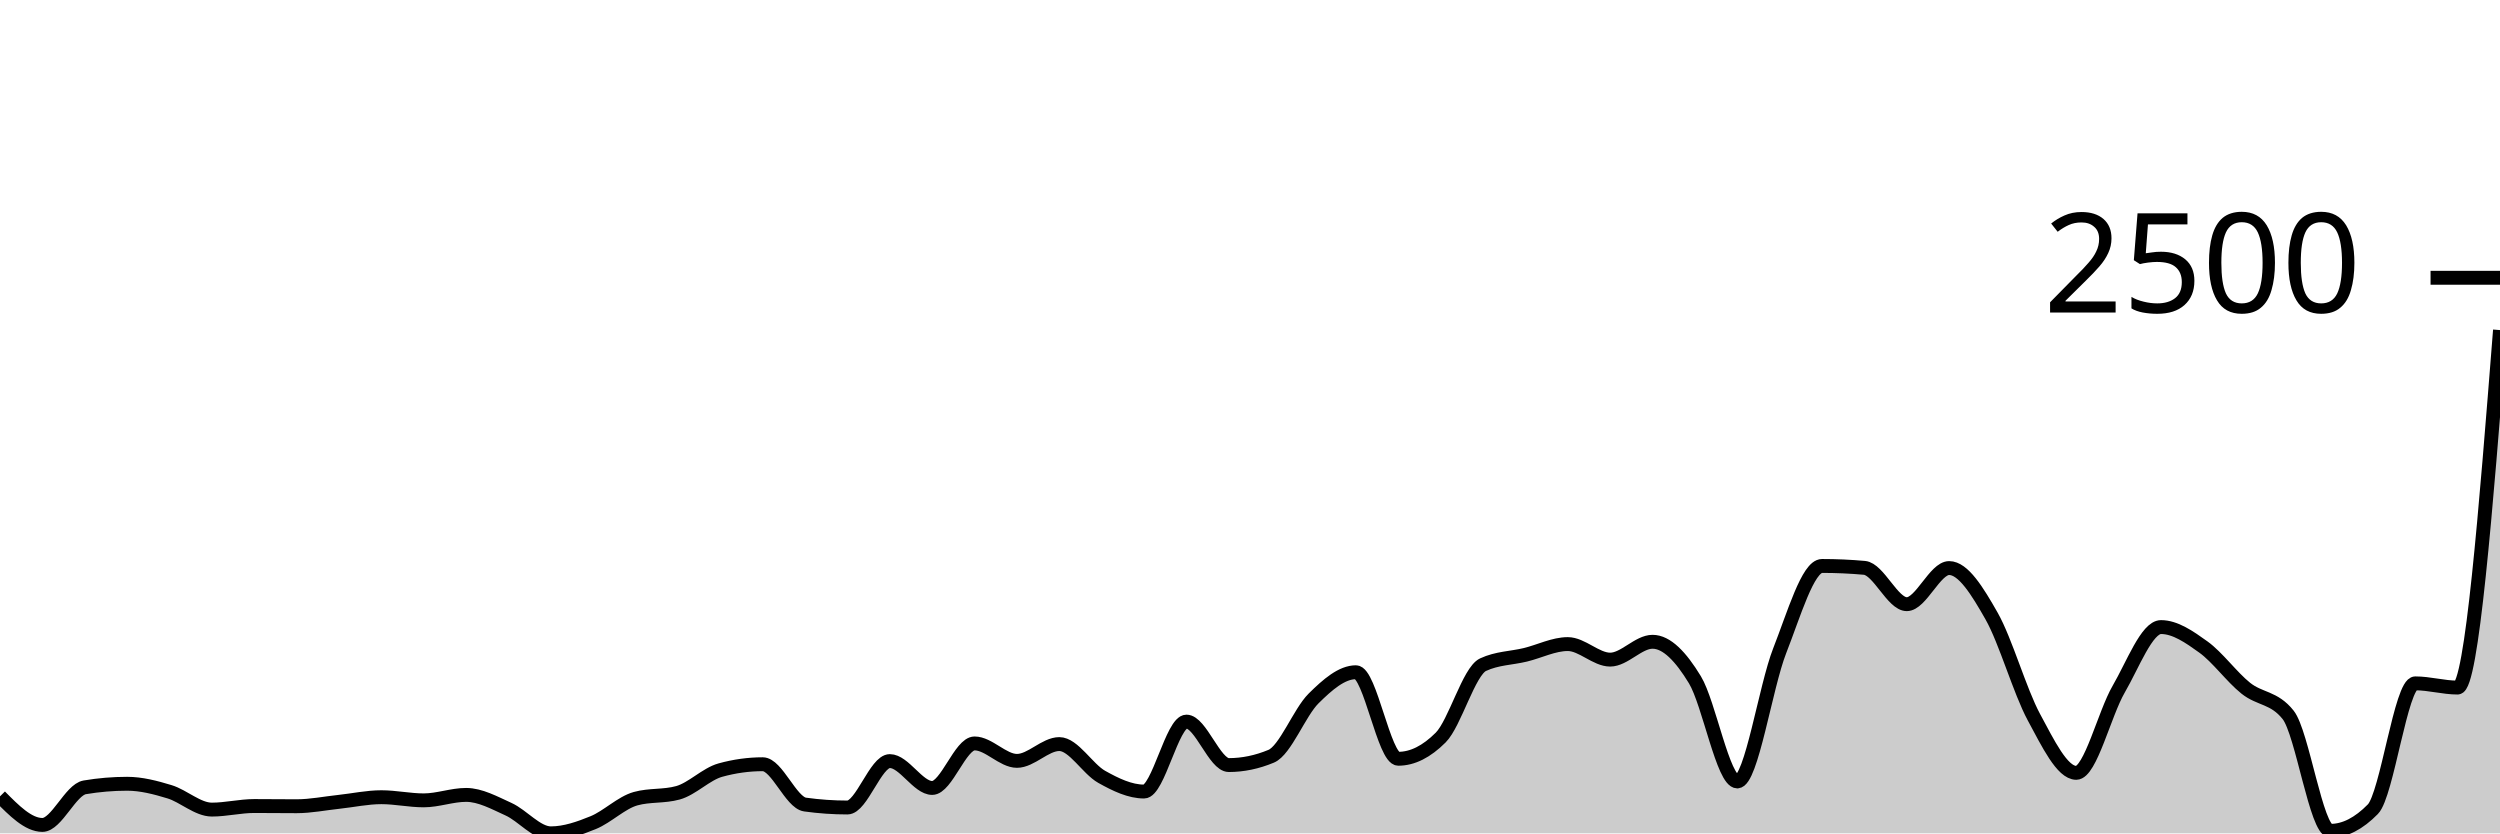
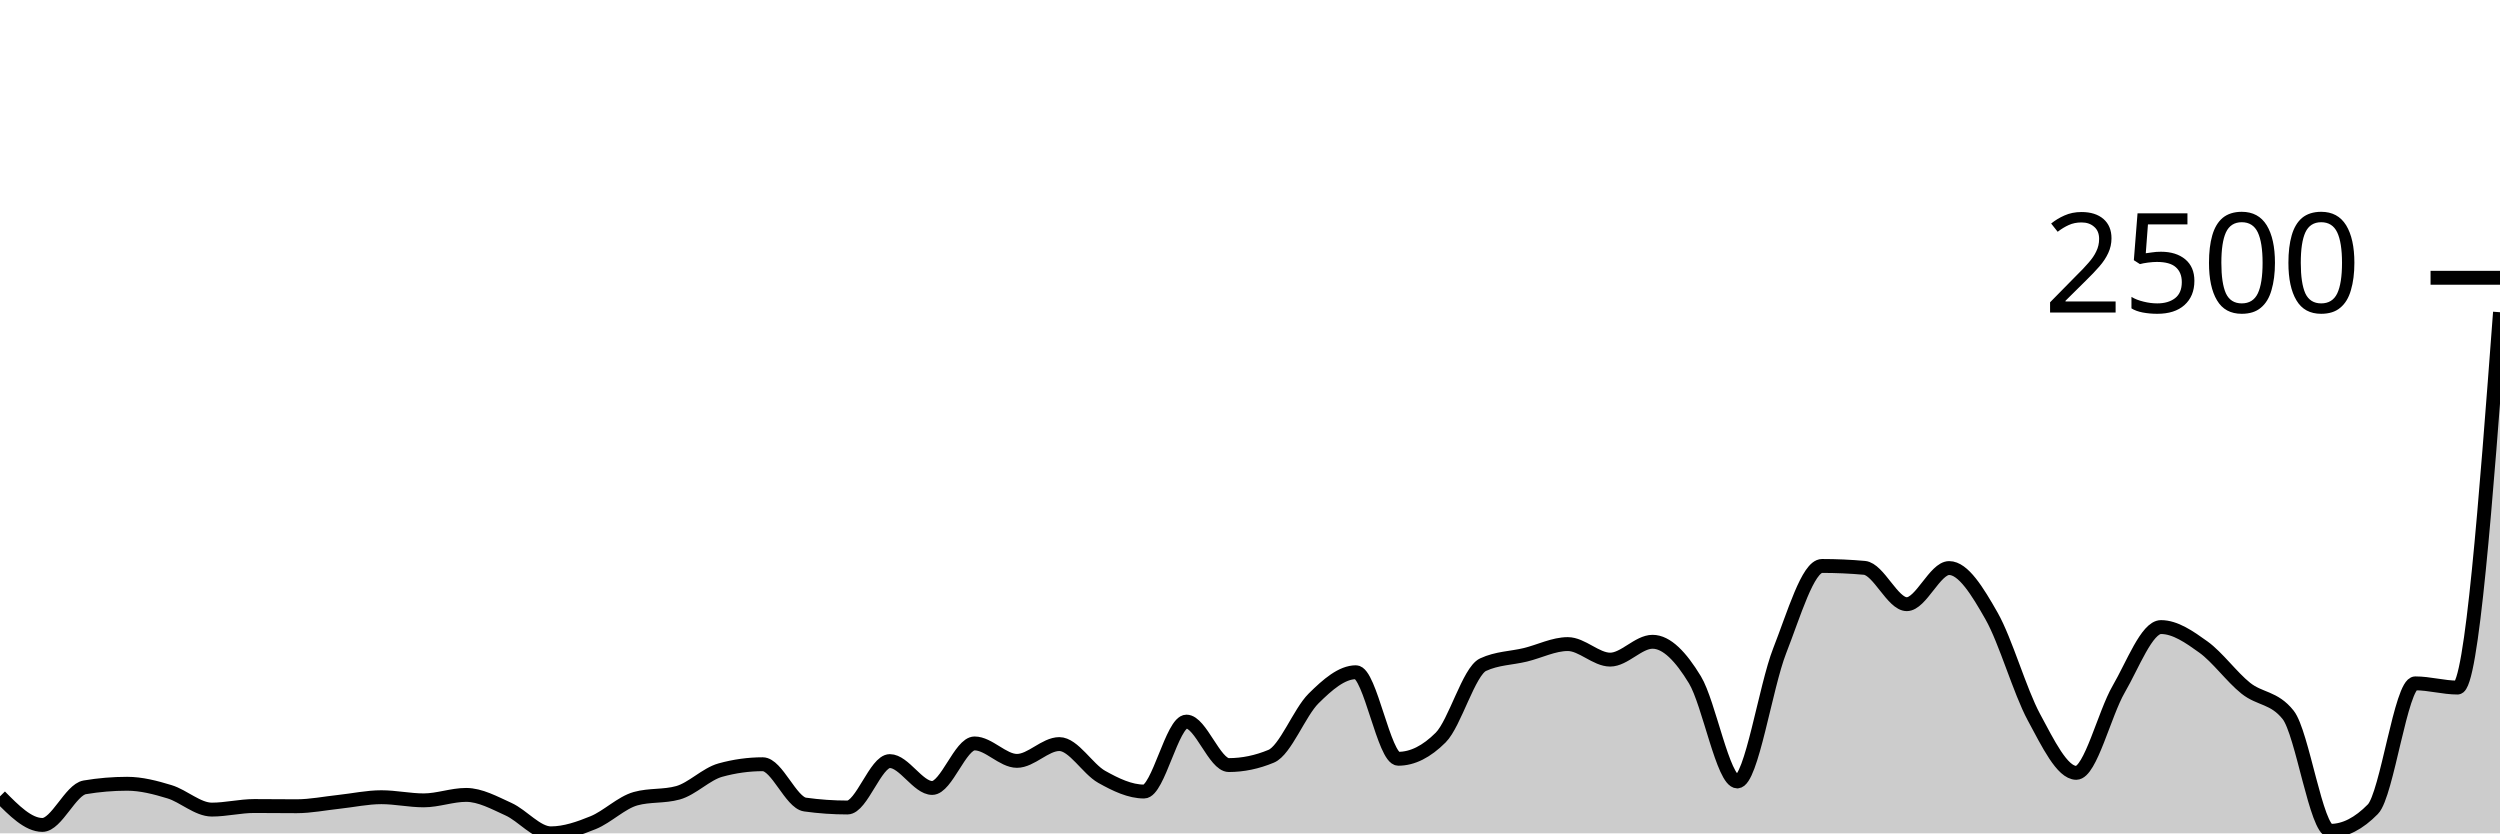
<svg xmlns="http://www.w3.org/2000/svg" viewBox="0 0 180 60">
  <g transform="translate(0,20)">
-     <path class="area" fill="rgba(0, 0, 0, 0.2)" d="M0,37.338C1.017,38.367,2.034,39.395,3.051,39.395C4.068,39.395,5.085,36.859,6.102,36.688C7.119,36.517,8.136,36.431,9.153,36.431C10.169,36.431,11.186,36.696,12.203,37.006C13.22,37.316,14.237,38.291,15.254,38.291C16.271,38.291,17.288,38.034,18.305,38.034C19.322,38.034,20.339,38.049,21.356,38.049C22.373,38.049,23.39,37.84,24.407,37.732C25.424,37.623,26.441,37.399,27.458,37.399C28.475,37.399,29.492,37.626,30.508,37.626C31.525,37.626,32.542,37.233,33.559,37.233C34.576,37.233,35.593,37.8,36.61,38.261C37.627,38.722,38.644,40,39.661,40C40.678,40,41.695,39.645,42.712,39.229C43.729,38.813,44.746,37.787,45.763,37.505C46.78,37.222,47.797,37.364,48.814,37.081C49.831,36.799,50.847,35.73,51.864,35.448C52.881,35.166,53.898,35.025,54.915,35.025C55.932,35.025,56.949,37.787,57.966,37.928C58.983,38.069,60,38.14,61.017,38.14C62.034,38.14,63.051,34.798,64.068,34.798C65.085,34.798,66.102,36.733,67.119,36.733C68.136,36.733,69.153,33.527,70.169,33.527C71.186,33.527,72.203,34.783,73.22,34.783C74.237,34.783,75.254,33.573,76.271,33.573C77.288,33.573,78.305,35.362,79.322,35.932C80.339,36.502,81.356,36.991,82.373,36.991C83.39,36.991,84.407,31.955,85.424,31.955C86.441,31.955,87.458,35.085,88.475,35.085C89.492,35.085,90.508,34.873,91.525,34.45C92.542,34.026,93.559,31.299,94.576,30.291C95.593,29.283,96.61,28.401,97.627,28.401C98.644,28.401,99.661,34.631,100.678,34.631C101.695,34.631,102.712,34.122,103.729,33.104C104.746,32.086,105.763,28.33,106.78,27.856C107.797,27.382,108.814,27.393,109.831,27.146C110.847,26.899,111.864,26.374,112.881,26.374C113.898,26.374,114.915,27.493,115.932,27.493C116.949,27.493,117.966,26.208,118.983,26.208C120,26.208,121.017,27.269,122.034,28.945C123.051,30.621,124.068,36.265,125.085,36.265C126.102,36.265,127.119,29.444,128.136,26.858C129.153,24.272,130.169,20.749,131.186,20.749C132.203,20.749,133.22,20.794,134.237,20.885C135.254,20.975,136.271,23.501,137.288,23.501C138.305,23.501,139.322,20.9,140.339,20.9C141.356,20.9,142.373,22.558,143.39,24.348C144.407,26.137,145.424,29.754,146.441,31.637C147.458,33.52,148.475,35.645,149.492,35.645C150.508,35.645,151.525,31.375,152.542,29.626C153.559,27.876,154.576,25.149,155.593,25.149C156.61,25.149,157.627,25.853,158.644,26.586C159.661,27.319,160.678,28.736,161.695,29.55C162.712,30.364,163.729,30.19,164.746,31.471C165.763,32.751,166.78,39.819,167.797,39.819C168.814,39.819,169.831,39.299,170.847,38.261C171.864,37.222,172.881,29.202,173.898,29.202C174.915,29.202,175.932,29.505,176.949,29.505C177.966,29.505,178.983,16.635,180,3.766L180,40C178.983,40,177.966,40,176.949,40C175.932,40,174.915,40,173.898,40C172.881,40,171.864,40,170.847,40C169.831,40,168.814,40,167.797,40C166.78,40,165.763,40,164.746,40C163.729,40,162.712,40,161.695,40C160.678,40,159.661,40,158.644,40C157.627,40,156.61,40,155.593,40C154.576,40,153.559,40,152.542,40C151.525,40,150.508,40,149.492,40C148.475,40,147.458,40,146.441,40C145.424,40,144.407,40,143.39,40C142.373,40,141.356,40,140.339,40C139.322,40,138.305,40,137.288,40C136.271,40,135.254,40,134.237,40C133.22,40,132.203,40,131.186,40C130.169,40,129.153,40,128.136,40C127.119,40,126.102,40,125.085,40C124.068,40,123.051,40,122.034,40C121.017,40,120,40,118.983,40C117.966,40,116.949,40,115.932,40C114.915,40,113.898,40,112.881,40C111.864,40,110.847,40,109.831,40C108.814,40,107.797,40,106.78,40C105.763,40,104.746,40,103.729,40C102.712,40,101.695,40,100.678,40C99.661,40,98.644,40,97.627,40C96.61,40,95.593,40,94.576,40C93.559,40,92.542,40,91.525,40C90.508,40,89.492,40,88.475,40C87.458,40,86.441,40,85.424,40C84.407,40,83.39,40,82.373,40C81.356,40,80.339,40,79.322,40C78.305,40,77.288,40,76.271,40C75.254,40,74.237,40,73.22,40C72.203,40,71.186,40,70.169,40C69.153,40,68.136,40,67.119,40C66.102,40,65.085,40,64.068,40C63.051,40,62.034,40,61.017,40C60,40,58.983,40,57.966,40C56.949,40,55.932,40,54.915,40C53.898,40,52.881,40,51.864,40C50.847,40,49.831,40,48.814,40C47.797,40,46.78,40,45.763,40C44.746,40,43.729,40,42.712,40C41.695,40,40.678,40,39.661,40C38.644,40,37.627,40,36.61,40C35.593,40,34.576,40,33.559,40C32.542,40,31.525,40,30.508,40C29.492,40,28.475,40,27.458,40C26.441,40,25.424,40,24.407,40C23.39,40,22.373,40,21.356,40C20.339,40,19.322,40,18.305,40C17.288,40,16.271,40,15.254,40C14.237,40,13.22,40,12.203,40C11.186,40,10.169,40,9.153,40C8.136,40,7.119,40,6.102,40C5.085,40,4.068,40,3.051,40C2.034,40,1.017,40,0,40Z" />
-     <path class="line" stroke="black" fill="none" d="M0,37.338C1.017,38.367,2.034,39.395,3.051,39.395C4.068,39.395,5.085,36.859,6.102,36.688C7.119,36.517,8.136,36.431,9.153,36.431C10.169,36.431,11.186,36.696,12.203,37.006C13.22,37.316,14.237,38.291,15.254,38.291C16.271,38.291,17.288,38.034,18.305,38.034C19.322,38.034,20.339,38.049,21.356,38.049C22.373,38.049,23.39,37.84,24.407,37.732C25.424,37.623,26.441,37.399,27.458,37.399C28.475,37.399,29.492,37.626,30.508,37.626C31.525,37.626,32.542,37.233,33.559,37.233C34.576,37.233,35.593,37.8,36.61,38.261C37.627,38.722,38.644,40,39.661,40C40.678,40,41.695,39.645,42.712,39.229C43.729,38.813,44.746,37.787,45.763,37.505C46.78,37.222,47.797,37.364,48.814,37.081C49.831,36.799,50.847,35.73,51.864,35.448C52.881,35.166,53.898,35.025,54.915,35.025C55.932,35.025,56.949,37.787,57.966,37.928C58.983,38.069,60,38.14,61.017,38.14C62.034,38.14,63.051,34.798,64.068,34.798C65.085,34.798,66.102,36.733,67.119,36.733C68.136,36.733,69.153,33.527,70.169,33.527C71.186,33.527,72.203,34.783,73.22,34.783C74.237,34.783,75.254,33.573,76.271,33.573C77.288,33.573,78.305,35.362,79.322,35.932C80.339,36.502,81.356,36.991,82.373,36.991C83.39,36.991,84.407,31.955,85.424,31.955C86.441,31.955,87.458,35.085,88.475,35.085C89.492,35.085,90.508,34.873,91.525,34.45C92.542,34.026,93.559,31.299,94.576,30.291C95.593,29.283,96.61,28.401,97.627,28.401C98.644,28.401,99.661,34.631,100.678,34.631C101.695,34.631,102.712,34.122,103.729,33.104C104.746,32.086,105.763,28.33,106.78,27.856C107.797,27.382,108.814,27.393,109.831,27.146C110.847,26.899,111.864,26.374,112.881,26.374C113.898,26.374,114.915,27.493,115.932,27.493C116.949,27.493,117.966,26.208,118.983,26.208C120,26.208,121.017,27.269,122.034,28.945C123.051,30.621,124.068,36.265,125.085,36.265C126.102,36.265,127.119,29.444,128.136,26.858C129.153,24.272,130.169,20.749,131.186,20.749C132.203,20.749,133.22,20.794,134.237,20.885C135.254,20.975,136.271,23.501,137.288,23.501C138.305,23.501,139.322,20.9,140.339,20.9C141.356,20.9,142.373,22.558,143.39,24.348C144.407,26.137,145.424,29.754,146.441,31.637C147.458,33.52,148.475,35.645,149.492,35.645C150.508,35.645,151.525,31.375,152.542,29.626C153.559,27.876,154.576,25.149,155.593,25.149C156.61,25.149,157.627,25.853,158.644,26.586C159.661,27.319,160.678,28.736,161.695,29.55C162.712,30.364,163.729,30.19,164.746,31.471C165.763,32.751,166.78,39.819,167.797,39.819C168.814,39.819,169.831,39.299,170.847,38.261C171.864,37.222,172.881,29.202,173.898,29.202C174.915,29.202,175.932,29.505,176.949,29.505C177.966,29.505,178.983,16.635,180,3.766" />
+     <path class="area" fill="rgba(0, 0, 0, 0.2)" d="M0,37.338C1.017,38.367,2.034,39.395,3.051,39.395C4.068,39.395,5.085,36.859,6.102,36.688C7.119,36.517,8.136,36.431,9.153,36.431C10.169,36.431,11.186,36.696,12.203,37.006C13.22,37.316,14.237,38.291,15.254,38.291C16.271,38.291,17.288,38.034,18.305,38.034C19.322,38.034,20.339,38.049,21.356,38.049C22.373,38.049,23.39,37.84,24.407,37.732C25.424,37.623,26.441,37.399,27.458,37.399C28.475,37.399,29.492,37.626,30.508,37.626C31.525,37.626,32.542,37.233,33.559,37.233C34.576,37.233,35.593,37.8,36.61,38.261C37.627,38.722,38.644,40,39.661,40C40.678,40,41.695,39.645,42.712,39.229C43.729,38.813,44.746,37.787,45.763,37.505C46.78,37.222,47.797,37.364,48.814,37.081C49.831,36.799,50.847,35.73,51.864,35.448C52.881,35.166,53.898,35.025,54.915,35.025C55.932,35.025,56.949,37.787,57.966,37.928C58.983,38.069,60,38.14,61.017,38.14C62.034,38.14,63.051,34.798,64.068,34.798C65.085,34.798,66.102,36.733,67.119,36.733C68.136,36.733,69.153,33.527,70.169,33.527C71.186,33.527,72.203,34.783,73.22,34.783C74.237,34.783,75.254,33.573,76.271,33.573C77.288,33.573,78.305,35.362,79.322,35.932C80.339,36.502,81.356,36.991,82.373,36.991C83.39,36.991,84.407,31.955,85.424,31.955C86.441,31.955,87.458,35.085,88.475,35.085C89.492,35.085,90.508,34.873,91.525,34.45C92.542,34.026,93.559,31.299,94.576,30.291C95.593,29.283,96.61,28.401,97.627,28.401C98.644,28.401,99.661,34.631,100.678,34.631C101.695,34.631,102.712,34.122,103.729,33.104C104.746,32.086,105.763,28.33,106.78,27.856C107.797,27.382,108.814,27.393,109.831,27.146C110.847,26.899,111.864,26.374,112.881,26.374C113.898,26.374,114.915,27.493,115.932,27.493C116.949,27.493,117.966,26.208,118.983,26.208C120,26.208,121.017,27.269,122.034,28.945C123.051,30.621,124.068,36.265,125.085,36.265C126.102,36.265,127.119,29.444,128.136,26.858C129.153,24.272,130.169,20.749,131.186,20.749C132.203,20.749,133.22,20.794,134.237,20.885C135.254,20.975,136.271,23.501,137.288,23.501C138.305,23.501,139.322,20.9,140.339,20.9C141.356,20.9,142.373,22.558,143.39,24.348C144.407,26.137,145.424,29.754,146.441,31.637C147.458,33.52,148.475,35.645,149.492,35.645C150.508,35.645,151.525,31.375,152.542,29.626C153.559,27.876,154.576,25.149,155.593,25.149C156.61,25.149,157.627,25.853,158.644,26.586C159.661,27.319,160.678,28.736,161.695,29.55C162.712,30.364,163.729,30.19,164.746,31.471C165.763,32.751,166.78,39.819,167.797,39.819C168.814,39.819,169.831,39.299,170.847,38.261C171.864,37.222,172.881,29.202,173.898,29.202C174.915,29.202,175.932,29.505,176.949,29.505C177.966,29.505,178.983,15.992,180,2.48L180,40C178.983,40,177.966,40,176.949,40C175.932,40,174.915,40,173.898,40C172.881,40,171.864,40,170.847,40C169.831,40,168.814,40,167.797,40C166.78,40,165.763,40,164.746,40C163.729,40,162.712,40,161.695,40C160.678,40,159.661,40,158.644,40C157.627,40,156.61,40,155.593,40C154.576,40,153.559,40,152.542,40C151.525,40,150.508,40,149.492,40C148.475,40,147.458,40,146.441,40C145.424,40,144.407,40,143.39,40C142.373,40,141.356,40,140.339,40C139.322,40,138.305,40,137.288,40C136.271,40,135.254,40,134.237,40C133.22,40,132.203,40,131.186,40C130.169,40,129.153,40,128.136,40C127.119,40,126.102,40,125.085,40C124.068,40,123.051,40,122.034,40C121.017,40,120,40,118.983,40C117.966,40,116.949,40,115.932,40C114.915,40,113.898,40,112.881,40C111.864,40,110.847,40,109.831,40C108.814,40,107.797,40,106.78,40C105.763,40,104.746,40,103.729,40C102.712,40,101.695,40,100.678,40C99.661,40,98.644,40,97.627,40C96.61,40,95.593,40,94.576,40C93.559,40,92.542,40,91.525,40C90.508,40,89.492,40,88.475,40C87.458,40,86.441,40,85.424,40C84.407,40,83.39,40,82.373,40C81.356,40,80.339,40,79.322,40C78.305,40,77.288,40,76.271,40C75.254,40,74.237,40,73.22,40C72.203,40,71.186,40,70.169,40C69.153,40,68.136,40,67.119,40C66.102,40,65.085,40,64.068,40C63.051,40,62.034,40,61.017,40C60,40,58.983,40,57.966,40C56.949,40,55.932,40,54.915,40C53.898,40,52.881,40,51.864,40C50.847,40,49.831,40,48.814,40C47.797,40,46.78,40,45.763,40C44.746,40,43.729,40,42.712,40C41.695,40,40.678,40,39.661,40C38.644,40,37.627,40,36.61,40C35.593,40,34.576,40,33.559,40C32.542,40,31.525,40,30.508,40C29.492,40,28.475,40,27.458,40C26.441,40,25.424,40,24.407,40C23.39,40,22.373,40,21.356,40C20.339,40,19.322,40,18.305,40C17.288,40,16.271,40,15.254,40C14.237,40,13.22,40,12.203,40C11.186,40,10.169,40,9.153,40C8.136,40,7.119,40,6.102,40C5.085,40,4.068,40,3.051,40C2.034,40,1.017,40,0,40Z" />
+     <path class="line" stroke="black" fill="none" d="M0,37.338C1.017,38.367,2.034,39.395,3.051,39.395C4.068,39.395,5.085,36.859,6.102,36.688C7.119,36.517,8.136,36.431,9.153,36.431C10.169,36.431,11.186,36.696,12.203,37.006C13.22,37.316,14.237,38.291,15.254,38.291C16.271,38.291,17.288,38.034,18.305,38.034C19.322,38.034,20.339,38.049,21.356,38.049C22.373,38.049,23.39,37.84,24.407,37.732C25.424,37.623,26.441,37.399,27.458,37.399C28.475,37.399,29.492,37.626,30.508,37.626C31.525,37.626,32.542,37.233,33.559,37.233C34.576,37.233,35.593,37.8,36.61,38.261C37.627,38.722,38.644,40,39.661,40C40.678,40,41.695,39.645,42.712,39.229C43.729,38.813,44.746,37.787,45.763,37.505C46.78,37.222,47.797,37.364,48.814,37.081C49.831,36.799,50.847,35.73,51.864,35.448C52.881,35.166,53.898,35.025,54.915,35.025C55.932,35.025,56.949,37.787,57.966,37.928C58.983,38.069,60,38.14,61.017,38.14C62.034,38.14,63.051,34.798,64.068,34.798C65.085,34.798,66.102,36.733,67.119,36.733C68.136,36.733,69.153,33.527,70.169,33.527C71.186,33.527,72.203,34.783,73.22,34.783C74.237,34.783,75.254,33.573,76.271,33.573C77.288,33.573,78.305,35.362,79.322,35.932C80.339,36.502,81.356,36.991,82.373,36.991C83.39,36.991,84.407,31.955,85.424,31.955C86.441,31.955,87.458,35.085,88.475,35.085C89.492,35.085,90.508,34.873,91.525,34.45C92.542,34.026,93.559,31.299,94.576,30.291C95.593,29.283,96.61,28.401,97.627,28.401C98.644,28.401,99.661,34.631,100.678,34.631C101.695,34.631,102.712,34.122,103.729,33.104C104.746,32.086,105.763,28.33,106.78,27.856C107.797,27.382,108.814,27.393,109.831,27.146C110.847,26.899,111.864,26.374,112.881,26.374C113.898,26.374,114.915,27.493,115.932,27.493C116.949,27.493,117.966,26.208,118.983,26.208C120,26.208,121.017,27.269,122.034,28.945C123.051,30.621,124.068,36.265,125.085,36.265C126.102,36.265,127.119,29.444,128.136,26.858C129.153,24.272,130.169,20.749,131.186,20.749C132.203,20.749,133.22,20.794,134.237,20.885C135.254,20.975,136.271,23.501,137.288,23.501C138.305,23.501,139.322,20.9,140.339,20.9C141.356,20.9,142.373,22.558,143.39,24.348C144.407,26.137,145.424,29.754,146.441,31.637C147.458,33.52,148.475,35.645,149.492,35.645C150.508,35.645,151.525,31.375,152.542,29.626C153.559,27.876,154.576,25.149,155.593,25.149C156.61,25.149,157.627,25.853,158.644,26.586C159.661,27.319,160.678,28.736,161.695,29.55C162.712,30.364,163.729,30.19,164.746,31.471C165.763,32.751,166.78,39.819,167.797,39.819C168.814,39.819,169.831,39.299,170.847,38.261C171.864,37.222,172.881,29.202,173.898,29.202C174.915,29.202,175.932,29.505,176.949,29.505C177.966,29.505,178.983,15.992,180,2.48" />
    <path class="axis-ceiling" stroke-width="1" stroke="black" fill="none" d="M175,0L180,0" />
    <text class="axis-ceiling-label" font-family="sans-serif" text-anchor="end" font-size="10px" x="170" y="2.5">2500</text>
  </g>
</svg>
